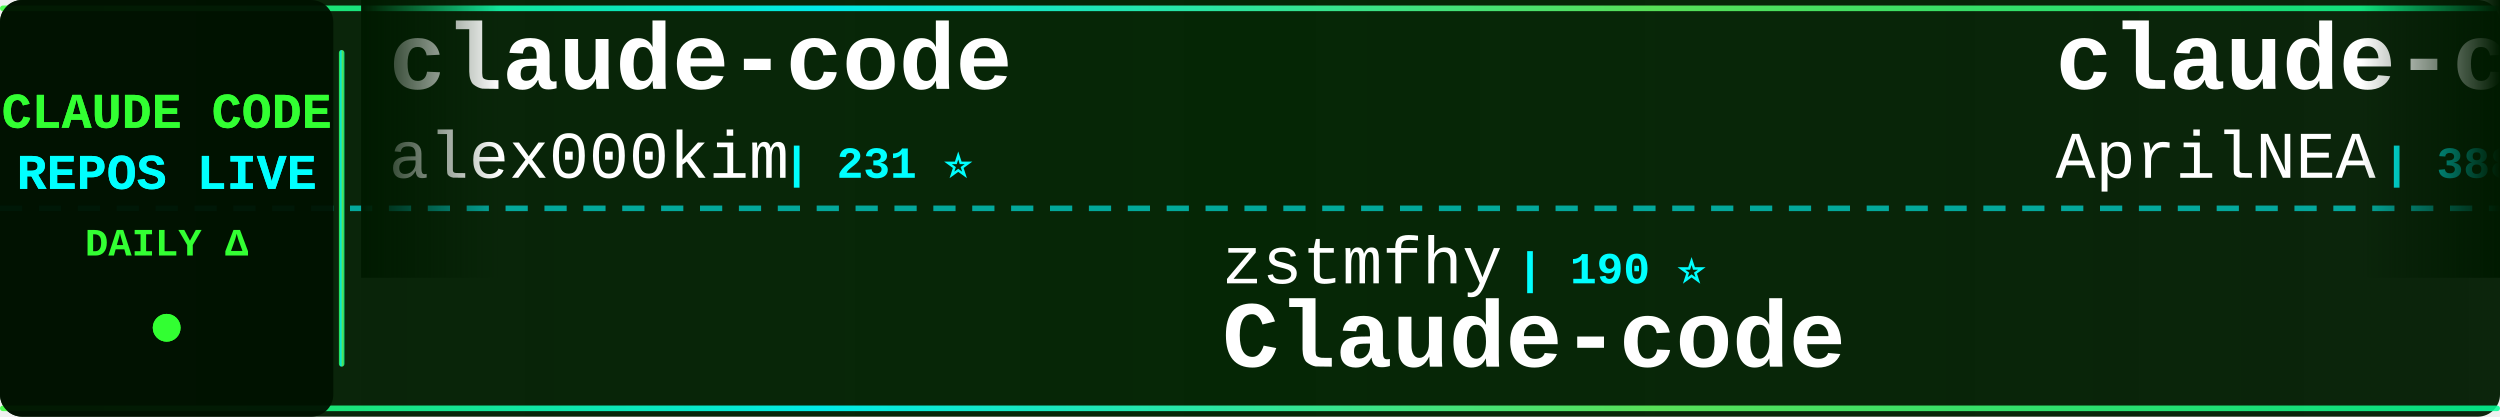
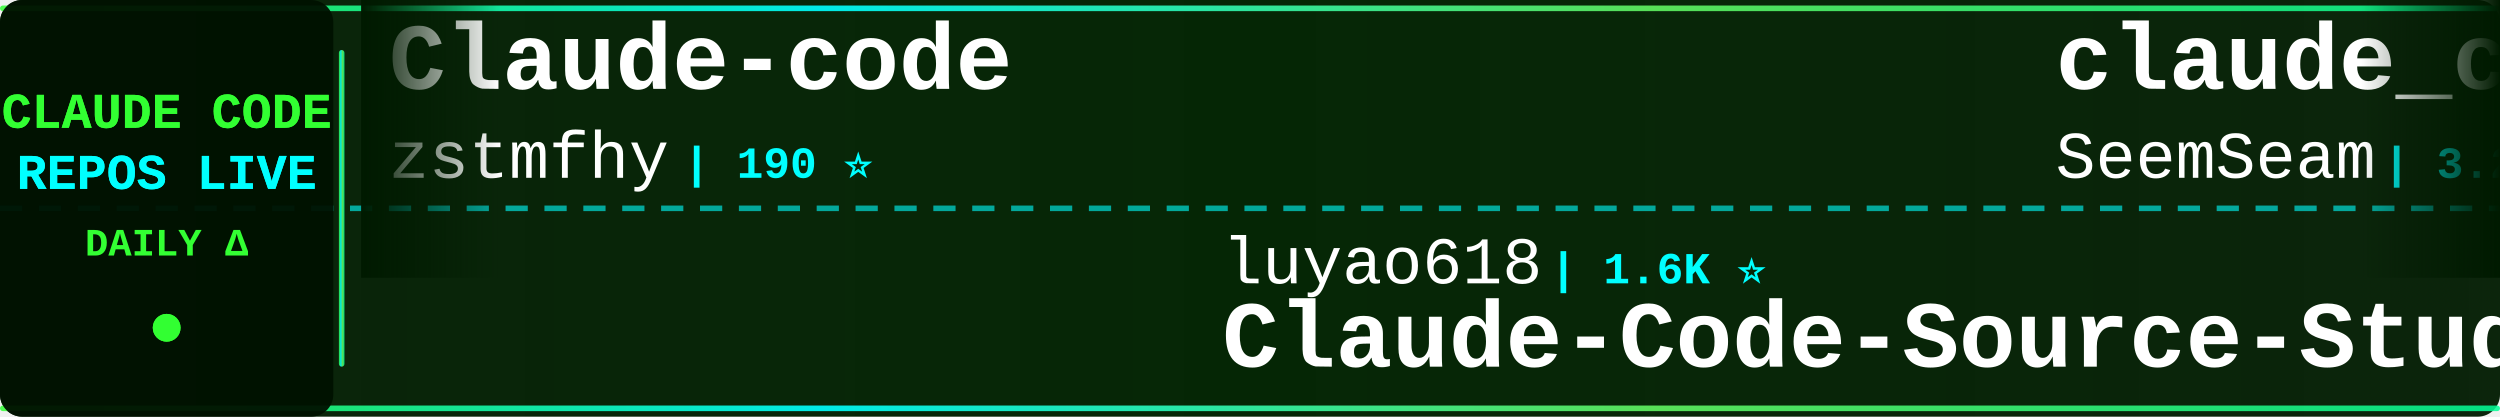
<svg xmlns="http://www.w3.org/2000/svg" width="900" height="150">
  <defs>
    <linearGradient id="tickerBg" x1="0%" y1="0%" x2="100%" y2="0%">
      <stop offset="0%" style="stop-color:#001a00;stop-opacity:0.95" />
      <stop offset="50%" style="stop-color:#002200;stop-opacity:0.98" />
      <stop offset="100%" style="stop-color:#001a00;stop-opacity:0.95" />
    </linearGradient>
    <linearGradient id="borderGrad" x1="0%" y1="0%" x2="100%" y2="0%">
      <stop offset="0%" style="stop-color:#33ff33;stop-opacity:0.85">
        <animate attributeName="stop-opacity" values="0.85;1;0.85" dur="2s" repeatCount="indefinite" />
      </stop>
      <stop offset="33%" style="stop-color:#00ffff;stop-opacity:0.9">
        <animate attributeName="stop-opacity" values="0.9;1;0.9" dur="2.2s" repeatCount="indefinite" />
      </stop>
      <stop offset="66%" style="stop-color:#66ff66;stop-opacity:0.85">
        <animate attributeName="stop-opacity" values="0.85;1;0.85" dur="1.8s" repeatCount="indefinite" />
      </stop>
      <stop offset="100%" style="stop-color:#00ff99;stop-opacity:0.85">
        <animate attributeName="stop-opacity" values="0.85;1;0.85" dur="2s" repeatCount="indefinite" />
      </stop>
    </linearGradient>
    <filter id="textGlow">
      <feGaussianBlur stdDeviation="0.1" result="coloredBlur" />
      <feMerge>
        <feMergeNode in="coloredBlur" />
        <feMergeNode in="SourceGraphic" />
      </feMerge>
    </filter>
    <filter id="metricGlow">
      <feGaussianBlur stdDeviation="0.2" result="coloredBlur" />
      <feMerge>
        <feMergeNode in="coloredBlur" />
        <feMergeNode in="SourceGraphic" />
      </feMerge>
    </filter>
    <linearGradient id="leftFade" x1="0%" y1="0%" x2="100%" y2="0%">
      <stop offset="0%" style="stop-color:#001a00;stop-opacity:1" />
      <stop offset="100%" style="stop-color:#001a00;stop-opacity:0" />
    </linearGradient>
    <linearGradient id="rightFade" x1="0%" y1="0%" x2="100%" y2="0%">
      <stop offset="0%" style="stop-color:#001a00;stop-opacity:0" />
      <stop offset="100%" style="stop-color:#001a00;stop-opacity:1" />
    </linearGradient>
  </defs>
  <rect width="900" height="150" fill="url(#tickerBg)" rx="8" />
  <rect x="0" y="2" width="900" height="2" fill="url(#borderGrad)" rx="1" />
  <rect x="0" y="146" width="900" height="2" fill="url(#borderGrad)" rx="1" />
  <line x1="0" y1="75" x2="900" y2="75" stroke="#00ffff" stroke-width="2" stroke-dasharray="8 6" opacity="0.6" />
  <rect x="0" y="0" width="120" height="150" fill="#001100" opacity="0.95" rx="8" />
  <text x="60" y="46" font-family="'Courier New', monospace" font-size="18" font-weight="bold" fill="#33ff33" text-anchor="middle" filter="url(#textGlow)">
    CLAUDE CODE
  </text>
  <text x="60" y="68" font-family="'Courier New', monospace" font-size="18" font-weight="bold" fill="#00ffff" text-anchor="middle" filter="url(#textGlow)">
    REPOS LIVE
  </text>
  <text x="60" y="92" font-family="'Courier New', monospace" font-size="14" font-weight="bold" fill="#33ff33" text-anchor="middle">
    DAILY Δ
  </text>
  <circle cx="60" cy="118" r="5" fill="#33ff33" filter="url(#metricGlow)">
    <animate attributeName="r" values="4;6;4" dur="1.5s" repeatCount="indefinite" />
    <animate attributeName="opacity" values="0.6;1;0.6" dur="1.5s" repeatCount="indefinite" />
  </circle>
  <rect x="122" y="18" width="2" height="114" fill="url(#borderGrad)" rx="1" />
  <clipPath id="tickerClip">
    <rect x="130" y="0" width="770" height="150" />
  </clipPath>
  <g clip-path="url(#tickerClip)">
    <g id="tickerItems">
      <animateTransform attributeName="transform" attributeType="XML" type="translate" from="0 0" to="-3000 0" dur="54s" repeatCount="indefinite" />
      <g transform="translate(0, 0)">
-         <text x="140" y="32" font-family="'Courier New', monospace" font-size="34" font-weight="bold" fill="#ffffff">claude-code</text>
-         <text x="140" y="64" font-family="'Courier New', monospace" font-size="24" font-weight="normal" fill="#ffffff" opacity="1.0">alex000kim</text>
-         <text x="282" y="64" font-family="'Courier New', monospace" font-size="16" font-weight="bold" fill="#00ffff"> | 231 ⭐</text>
+         <text x="140" y="32" font-family="'Courier New', monospace" font-size="34" font-weight="bold" fill="#ffffff">Claude-code</text>
+         <text x="140" y="64" font-family="'Courier New', monospace" font-size="24" font-weight="normal" fill="#ffffff" opacity="1.0">zstmfhy</text>
+         <text x="246" y="64" font-family="'Courier New', monospace" font-size="16" font-weight="bold" fill="#00ffff"> | 190 ⭐</text>
      </g>
      <g transform="translate(300, 0)">
-         <text x="140" y="102" font-family="'Courier New', monospace" font-size="24" font-weight="normal" fill="#ffffff" opacity="1.0">zstmfhy</text>
-         <text x="246" y="102" font-family="'Courier New', monospace" font-size="16" font-weight="bold" fill="#00ffff"> | 190 ⭐</text>
-         <text x="140" y="132" font-family="'Courier New', monospace" font-size="34" font-weight="bold" fill="#ffffff">Claude-code</text>
+         <text x="140" y="102" font-family="'Courier New', monospace" font-size="24" font-weight="normal" fill="#ffffff" opacity="1.0">luyao618</text>
+         <text x="258" y="102" font-family="'Courier New', monospace" font-size="16" font-weight="bold" fill="#00ffff"> | 1.6K ⭐</text>
+         <text x="140" y="132" font-family="'Courier New', monospace" font-size="34" font-weight="bold" fill="#ffffff">Claude-Code-Source-Study</text>
      </g>
      <g transform="translate(600, 0)">
-         <text x="140" y="32" font-family="'Courier New', monospace" font-size="34" font-weight="bold" fill="#ffffff">claude-code-source</text>
-         <text x="140" y="64" font-family="'Courier New', monospace" font-size="24" font-weight="normal" fill="#ffffff" opacity="1.0">AprilNEA</text>
-         <text x="258" y="64" font-family="'Courier New', monospace" font-size="16" font-weight="bold" fill="#00ffff"> | 388 ⭐</text>
+         <text x="140" y="32" font-family="'Courier New', monospace" font-size="34" font-weight="bold" fill="#ffffff">claude_codex_bridge</text>
+         <text x="140" y="64" font-family="'Courier New', monospace" font-size="24" font-weight="normal" fill="#ffffff" opacity="1.0">SeemSeam</text>
+         <text x="258" y="64" font-family="'Courier New', monospace" font-size="16" font-weight="bold" fill="#00ffff"> | 3.2K ⭐ +13</text>
      </g>
      <g transform="translate(900, 0)">
-         <text x="140" y="102" font-family="'Courier New', monospace" font-size="24" font-weight="normal" fill="#ffffff" opacity="1.0">Yeachan-Heo</text>
-         <text x="294" y="102" font-family="'Courier New', monospace" font-size="16" font-weight="bold" fill="#00ffff"> | 37.6K ⭐ +60</text>
-         <text x="140" y="132" font-family="'Courier New', monospace" font-size="34" font-weight="bold" fill="#ffffff">oh-my-claudecode</text>
+         <text x="140" y="102" font-family="'Courier New', monospace" font-size="24" font-weight="normal" fill="#ffffff" opacity="1.0">1rgs</text>
+         <text x="210" y="102" font-family="'Courier New', monospace" font-size="16" font-weight="bold" fill="#00ffff"> | 3.7K ⭐ +4</text>
+         <text x="140" y="132" font-family="'Courier New', monospace" font-size="34" font-weight="bold" fill="#ffffff">claude-code-proxy</text>
      </g>
      <g transform="translate(1200, 0)">
-         <text x="140" y="32" font-family="'Courier New', monospace" font-size="34" font-weight="bold" fill="#ffffff">my-claude-code-setup</text>
-         <text x="140" y="64" font-family="'Courier New', monospace" font-size="24" font-weight="normal" fill="#ffffff" opacity="1.0">centminmod</text>
-         <text x="282" y="64" font-family="'Courier New', monospace" font-size="16" font-weight="bold" fill="#00ffff"> | 2.5K ⭐ +2</text>
+         <text x="140" y="32" font-family="'Courier New', monospace" font-size="34" font-weight="bold" fill="#ffffff">Open-ClaudeCode</text>
+         <text x="140" y="64" font-family="'Courier New', monospace" font-size="24" font-weight="normal" fill="#ffffff" opacity="1.0">LING71671</text>
+         <text x="270" y="64" font-family="'Courier New', monospace" font-size="16" font-weight="bold" fill="#00ffff"> | 913 ⭐ +2</text>
      </g>
      <g transform="translate(1500, 0)">
-         <text x="140" y="102" font-family="'Courier New', monospace" font-size="24" font-weight="normal" fill="#ffffff" opacity="1.0">Windy3f3f3f3f</text>
-         <text x="318" y="102" font-family="'Courier New', monospace" font-size="16" font-weight="bold" fill="#00ffff"> | 3.1K ⭐ +15</text>
-         <text x="140" y="132" font-family="'Courier New', monospace" font-size="34" font-weight="bold" fill="#ffffff">how-claude-code-works</text>
+         <text x="140" y="102" font-family="'Courier New', monospace" font-size="24" font-weight="normal" fill="#ffffff" opacity="1.0">centminmod</text>
+         <text x="282" y="102" font-family="'Courier New', monospace" font-size="16" font-weight="bold" fill="#00ffff"> | 2.5K ⭐ +1</text>
+         <text x="140" y="132" font-family="'Courier New', monospace" font-size="34" font-weight="bold" fill="#ffffff">my-claude-code-setup</text>
      </g>
      <g transform="translate(1800, 0)">
-         <text x="140" y="32" font-family="'Courier New', monospace" font-size="34" font-weight="bold" fill="#ffffff">Open-ClaudeCode</text>
-         <text x="140" y="64" font-family="'Courier New', monospace" font-size="24" font-weight="normal" fill="#ffffff" opacity="1.0">LING71671</text>
-         <text x="270" y="64" font-family="'Courier New', monospace" font-size="16" font-weight="bold" fill="#00ffff"> | 913 ⭐ +3</text>
+         <text x="140" y="32" font-family="'Courier New', monospace" font-size="34" font-weight="bold" fill="#ffffff">claude-code-cli</text>
+         <text x="140" y="64" font-family="'Courier New', monospace" font-size="24" font-weight="normal" fill="#ffffff" opacity="1.0">huangserva</text>
+         <text x="282" y="64" font-family="'Courier New', monospace" font-size="16" font-weight="bold" fill="#00ffff"> | 617 ⭐ +1</text>
      </g>
      <g transform="translate(2100, 0)">
-         <text x="140" y="102" font-family="'Courier New', monospace" font-size="24" font-weight="normal" fill="#ffffff" opacity="1.0">OrcaWhisper</text>
-         <text x="294" y="102" font-family="'Courier New', monospace" font-size="16" font-weight="bold" fill="#00ffff"> | 83 ⭐</text>
-         <text x="140" y="132" font-family="'Courier New', monospace" font-size="34" font-weight="bold" fill="#ffffff">Claude-Code</text>
+         <text x="140" y="102" font-family="'Courier New', monospace" font-size="24" font-weight="normal" fill="#ffffff" opacity="1.0">isboyjc</text>
+         <text x="246" y="102" font-family="'Courier New', monospace" font-size="16" font-weight="bold" fill="#00ffff"> | 160 ⭐</text>
+         <text x="140" y="132" font-family="'Courier New', monospace" font-size="34" font-weight="bold" fill="#ffffff">claude-code</text>
      </g>
      <g transform="translate(2400, 0)">
-         <text x="140" y="32" font-family="'Courier New', monospace" font-size="34" font-weight="bold" fill="#ffffff">CLIProxyAPI</text>
-         <text x="140" y="64" font-family="'Courier New', monospace" font-size="24" font-weight="normal" fill="#ffffff" opacity="1.0">router-for-me</text>
-         <text x="318" y="64" font-family="'Courier New', monospace" font-size="16" font-weight="bold" fill="#00ffff"> | 39.5K ⭐ +86</text>
+         <text x="140" y="32" font-family="'Courier New', monospace" font-size="34" font-weight="bold" fill="#ffffff">claude-code</text>
+         <text x="140" y="64" font-family="'Courier New', monospace" font-size="24" font-weight="normal" fill="#ffffff" opacity="1.0">T-Lab-CUHKSZ</text>
+         <text x="306" y="64" font-family="'Courier New', monospace" font-size="16" font-weight="bold" fill="#00ffff"> | 323 ⭐ +1</text>
      </g>
      <g transform="translate(2700, 0)">
-         <text x="140" y="102" font-family="'Courier New', monospace" font-size="24" font-weight="normal" fill="#ffffff" opacity="1.0">andrew-kramer-inno</text>
-         <text x="378" y="102" font-family="'Courier New', monospace" font-size="16" font-weight="bold" fill="#00ffff"> | 594 ⭐</text>
-         <text x="140" y="132" font-family="'Courier New', monospace" font-size="34" font-weight="bold" fill="#ffffff">claude-code-source-build</text>
+         <text x="140" y="102" font-family="'Courier New', monospace" font-size="24" font-weight="normal" fill="#ffffff" opacity="1.0">ding113</text>
+         <text x="246" y="102" font-family="'Courier New', monospace" font-size="16" font-weight="bold" fill="#00ffff"> | 3.2K ⭐ +6</text>
+         <text x="140" y="132" font-family="'Courier New', monospace" font-size="34" font-weight="bold" fill="#ffffff">claude-code-hub</text>
      </g>
      <g transform="translate(3000, 0)">
-         <text x="140" y="32" font-family="'Courier New', monospace" font-size="34" font-weight="bold" fill="#ffffff">claude-code</text>
-         <text x="140" y="64" font-family="'Courier New', monospace" font-size="24" font-weight="normal" fill="#ffffff" opacity="1.0">alex000kim</text>
-         <text x="282" y="64" font-family="'Courier New', monospace" font-size="16" font-weight="bold" fill="#00ffff"> | 231 ⭐</text>
+         <text x="140" y="32" font-family="'Courier New', monospace" font-size="34" font-weight="bold" fill="#ffffff">Claude-code</text>
+         <text x="140" y="64" font-family="'Courier New', monospace" font-size="24" font-weight="normal" fill="#ffffff" opacity="1.0">zstmfhy</text>
+         <text x="246" y="64" font-family="'Courier New', monospace" font-size="16" font-weight="bold" fill="#00ffff"> | 190 ⭐</text>
      </g>
      <g transform="translate(3300, 0)">
-         <text x="140" y="102" font-family="'Courier New', monospace" font-size="24" font-weight="normal" fill="#ffffff" opacity="1.0">zstmfhy</text>
-         <text x="246" y="102" font-family="'Courier New', monospace" font-size="16" font-weight="bold" fill="#00ffff"> | 190 ⭐</text>
-         <text x="140" y="132" font-family="'Courier New', monospace" font-size="34" font-weight="bold" fill="#ffffff">Claude-code</text>
+         <text x="140" y="102" font-family="'Courier New', monospace" font-size="24" font-weight="normal" fill="#ffffff" opacity="1.0">luyao618</text>
+         <text x="258" y="102" font-family="'Courier New', monospace" font-size="16" font-weight="bold" fill="#00ffff"> | 1.6K ⭐</text>
+         <text x="140" y="132" font-family="'Courier New', monospace" font-size="34" font-weight="bold" fill="#ffffff">Claude-Code-Source-Study</text>
      </g>
      <g transform="translate(3600, 0)">
-         <text x="140" y="32" font-family="'Courier New', monospace" font-size="34" font-weight="bold" fill="#ffffff">claude-code-source</text>
-         <text x="140" y="64" font-family="'Courier New', monospace" font-size="24" font-weight="normal" fill="#ffffff" opacity="1.0">AprilNEA</text>
-         <text x="258" y="64" font-family="'Courier New', monospace" font-size="16" font-weight="bold" fill="#00ffff"> | 388 ⭐</text>
+         <text x="140" y="32" font-family="'Courier New', monospace" font-size="34" font-weight="bold" fill="#ffffff">claude_codex_bridge</text>
+         <text x="140" y="64" font-family="'Courier New', monospace" font-size="24" font-weight="normal" fill="#ffffff" opacity="1.0">SeemSeam</text>
+         <text x="258" y="64" font-family="'Courier New', monospace" font-size="16" font-weight="bold" fill="#00ffff"> | 3.2K ⭐ +13</text>
      </g>
      <g transform="translate(3900, 0)">
-         <text x="140" y="102" font-family="'Courier New', monospace" font-size="24" font-weight="normal" fill="#ffffff" opacity="1.0">Yeachan-Heo</text>
-         <text x="294" y="102" font-family="'Courier New', monospace" font-size="16" font-weight="bold" fill="#00ffff"> | 37.6K ⭐ +60</text>
-         <text x="140" y="132" font-family="'Courier New', monospace" font-size="34" font-weight="bold" fill="#ffffff">oh-my-claudecode</text>
+         <text x="140" y="102" font-family="'Courier New', monospace" font-size="24" font-weight="normal" fill="#ffffff" opacity="1.0">1rgs</text>
+         <text x="210" y="102" font-family="'Courier New', monospace" font-size="16" font-weight="bold" fill="#00ffff"> | 3.7K ⭐ +4</text>
+         <text x="140" y="132" font-family="'Courier New', monospace" font-size="34" font-weight="bold" fill="#ffffff">claude-code-proxy</text>
      </g>
    </g>
  </g>
  <rect x="130" y="0" width="50" height="100" fill="url(#leftFade)" />
  <rect x="850" y="0" width="50" height="100" fill="url(#rightFade)" />
</svg>
